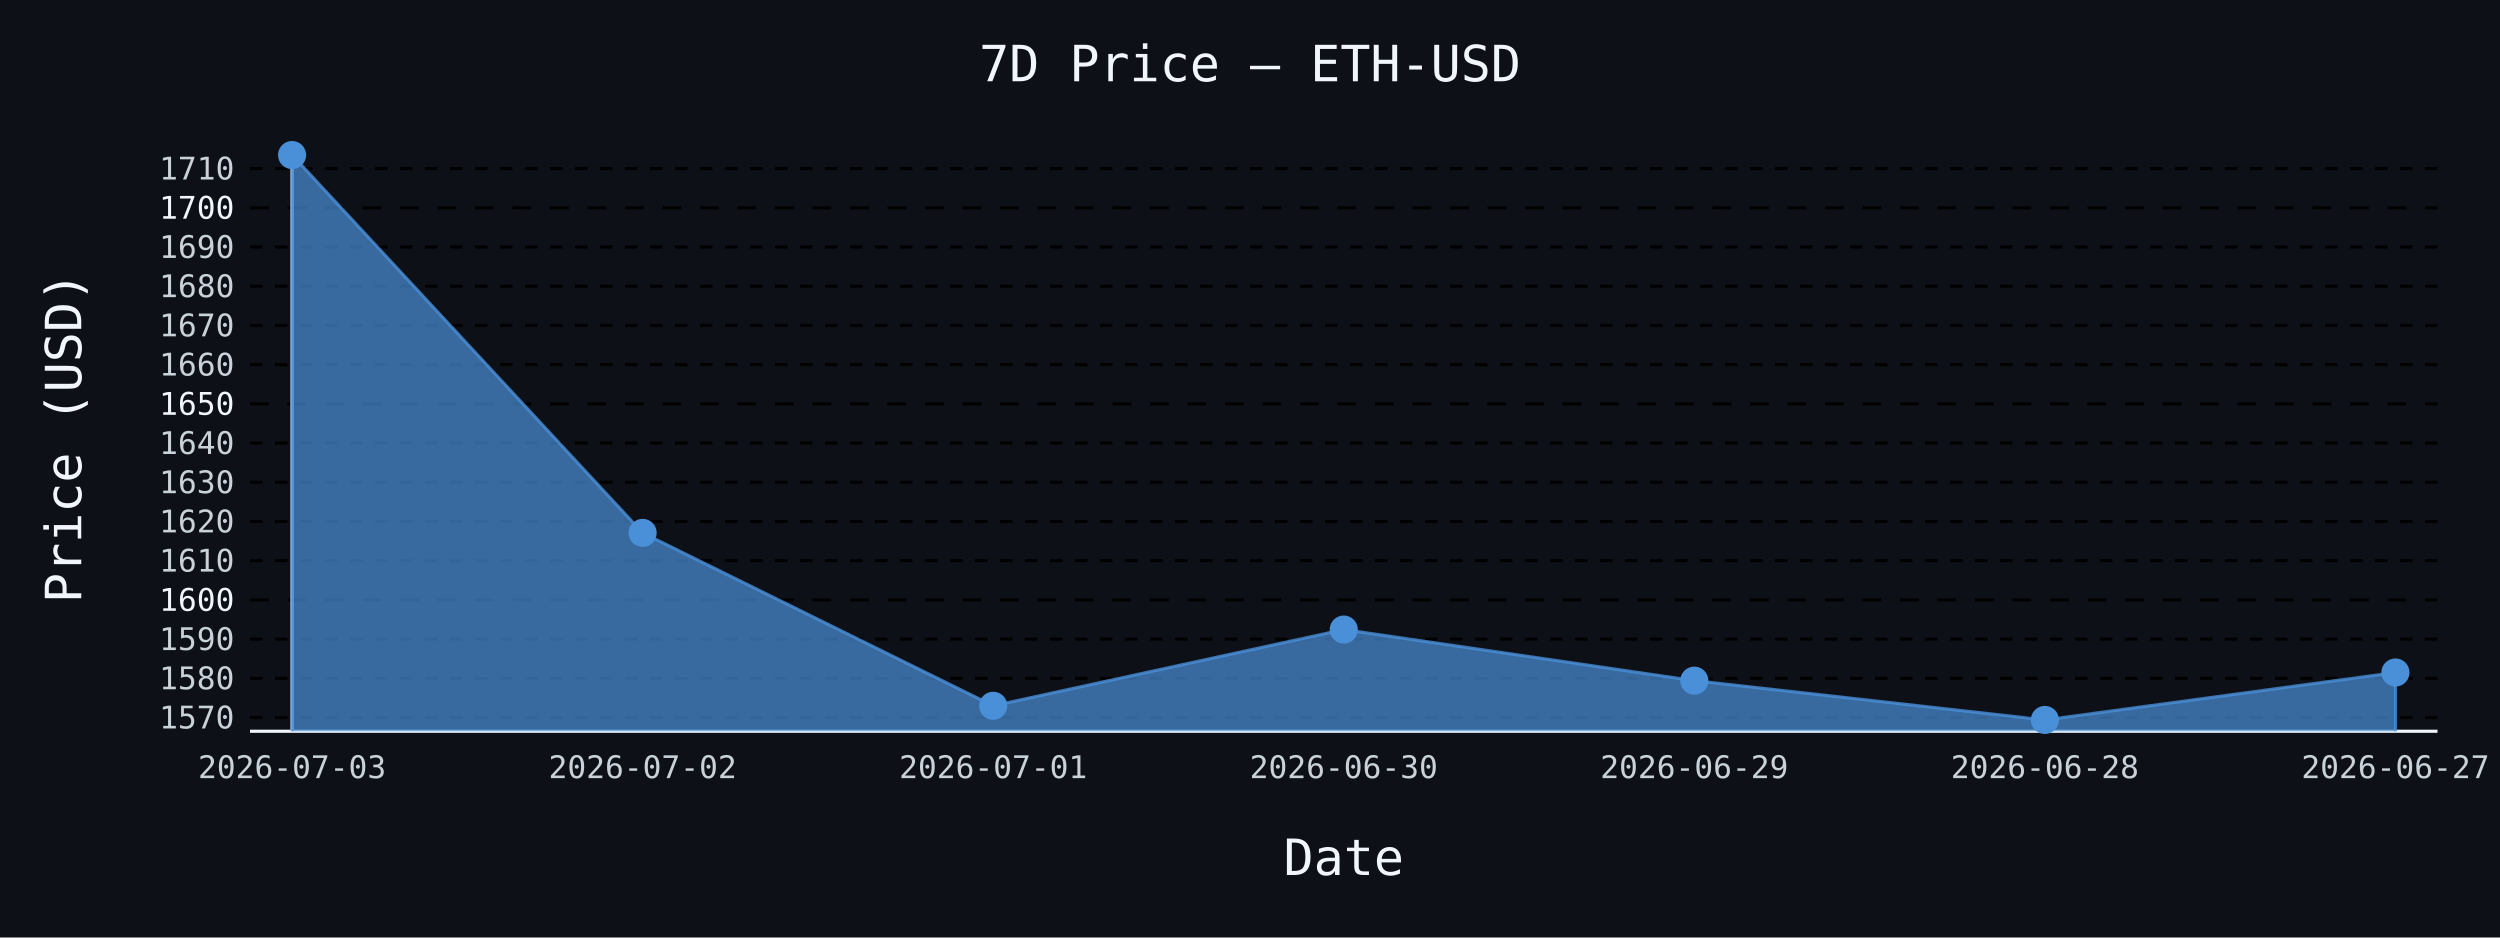
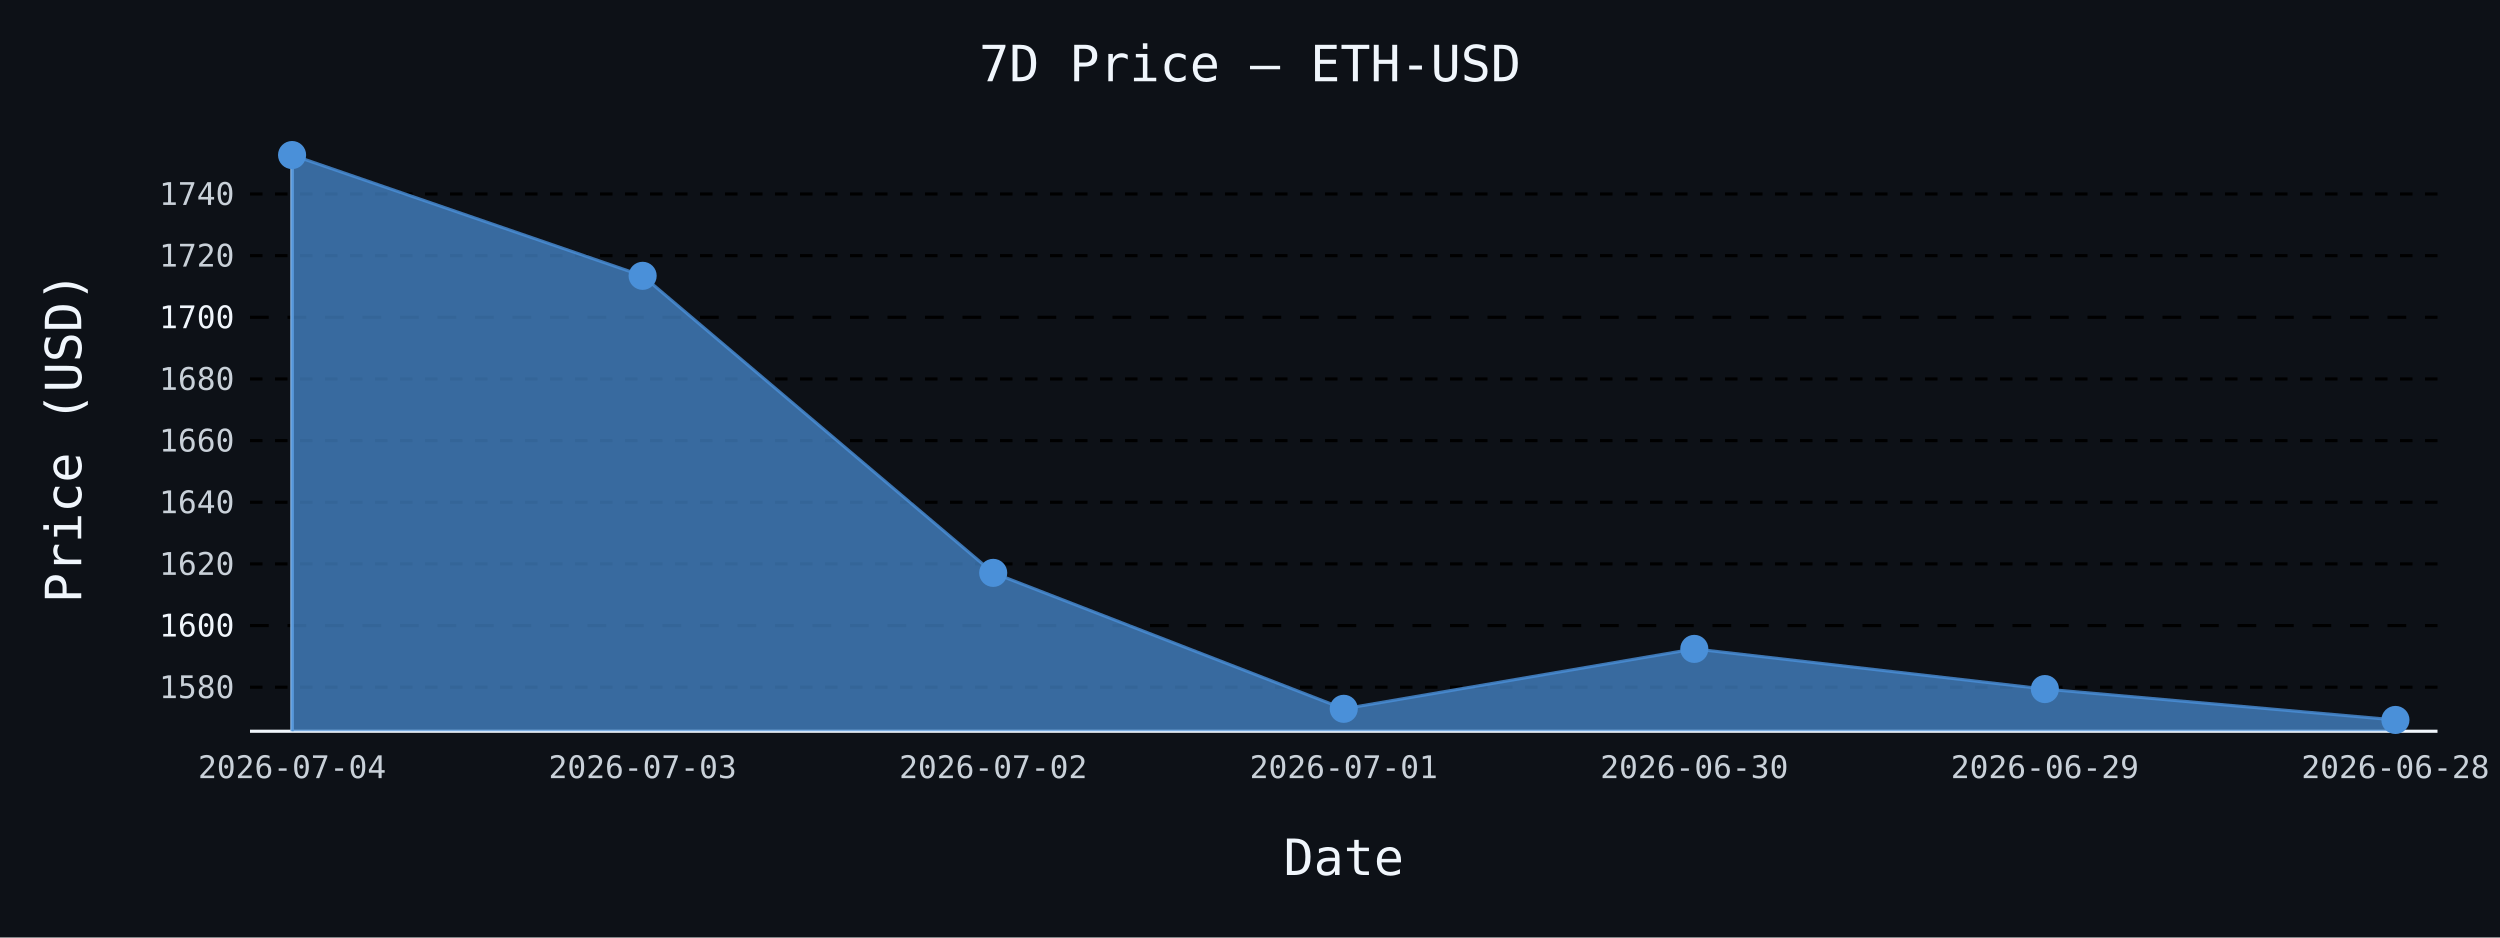
- <svg xmlns="http://www.w3.org/2000/svg" id="chart-ba4ad616-c636-4e5d-8e15-6e653b0e9497" class="pygal-chart" viewBox="0 0 800 300">
+ <svg xmlns="http://www.w3.org/2000/svg" id="chart-4e5fec74-2d51-4baf-a243-a58cc2c594df" class="pygal-chart" viewBox="0 0 800 300">
  <defs>
-     <style type="text/css">#chart-ba4ad616-c636-4e5d-8e15-6e653b0e9497{-webkit-user-select:none;-webkit-font-smoothing:antialiased;font-family:monospace}#chart-ba4ad616-c636-4e5d-8e15-6e653b0e9497 .title{font-family:monospace;font-size:16px}#chart-ba4ad616-c636-4e5d-8e15-6e653b0e9497 .legends .legend text{font-family:monospace;font-size:14px}#chart-ba4ad616-c636-4e5d-8e15-6e653b0e9497 .axis text{font-family:monospace;font-size:10px}#chart-ba4ad616-c636-4e5d-8e15-6e653b0e9497 .axis text.major{font-family:monospace;font-size:10px}#chart-ba4ad616-c636-4e5d-8e15-6e653b0e9497 .text-overlay text.value{font-family:monospace;font-size:16px}#chart-ba4ad616-c636-4e5d-8e15-6e653b0e9497 .text-overlay text.label{font-family:monospace;font-size:10px}#chart-ba4ad616-c636-4e5d-8e15-6e653b0e9497 .tooltip{font-family:monospace;font-size:14px}#chart-ba4ad616-c636-4e5d-8e15-6e653b0e9497 text.no_data{font-family:monospace;font-size:64px}
- #chart-ba4ad616-c636-4e5d-8e15-6e653b0e9497{background-color:#0d1117}#chart-ba4ad616-c636-4e5d-8e15-6e653b0e9497 path,#chart-ba4ad616-c636-4e5d-8e15-6e653b0e9497 line,#chart-ba4ad616-c636-4e5d-8e15-6e653b0e9497 rect,#chart-ba4ad616-c636-4e5d-8e15-6e653b0e9497 circle{-webkit-transition:150ms;-moz-transition:150ms;transition:150ms}#chart-ba4ad616-c636-4e5d-8e15-6e653b0e9497 .graph &gt; .background{fill:#0d1117}#chart-ba4ad616-c636-4e5d-8e15-6e653b0e9497 .plot &gt; .background{fill:#0d1117}#chart-ba4ad616-c636-4e5d-8e15-6e653b0e9497 .graph{fill:#c9d1d9}#chart-ba4ad616-c636-4e5d-8e15-6e653b0e9497 text.no_data{fill:#f0f6fc}#chart-ba4ad616-c636-4e5d-8e15-6e653b0e9497 .title{fill:#f0f6fc}#chart-ba4ad616-c636-4e5d-8e15-6e653b0e9497 .legends .legend text{fill:#c9d1d9}#chart-ba4ad616-c636-4e5d-8e15-6e653b0e9497 .legends .legend:hover text{fill:#f0f6fc}#chart-ba4ad616-c636-4e5d-8e15-6e653b0e9497 .axis .line{stroke:#f0f6fc}#chart-ba4ad616-c636-4e5d-8e15-6e653b0e9497 .axis .guide.line{stroke:#8b949e}#chart-ba4ad616-c636-4e5d-8e15-6e653b0e9497 .axis .major.line{stroke:#c9d1d9}#chart-ba4ad616-c636-4e5d-8e15-6e653b0e9497 .axis text.major{fill:#f0f6fc}#chart-ba4ad616-c636-4e5d-8e15-6e653b0e9497 .axis.y .guides:hover .guide.line,#chart-ba4ad616-c636-4e5d-8e15-6e653b0e9497 .line-graph .axis.x .guides:hover .guide.line,#chart-ba4ad616-c636-4e5d-8e15-6e653b0e9497 .stackedline-graph .axis.x .guides:hover .guide.line,#chart-ba4ad616-c636-4e5d-8e15-6e653b0e9497 .xy-graph .axis.x .guides:hover .guide.line{stroke:#f0f6fc}#chart-ba4ad616-c636-4e5d-8e15-6e653b0e9497 .axis .guides:hover text{fill:#f0f6fc}#chart-ba4ad616-c636-4e5d-8e15-6e653b0e9497 .reactive{fill-opacity:.7;stroke-opacity:.8;stroke-width:1}#chart-ba4ad616-c636-4e5d-8e15-6e653b0e9497 .ci{stroke:#c9d1d9}#chart-ba4ad616-c636-4e5d-8e15-6e653b0e9497 .reactive.active,#chart-ba4ad616-c636-4e5d-8e15-6e653b0e9497 .active .reactive{fill-opacity:.8;stroke-opacity:.9;stroke-width:4}#chart-ba4ad616-c636-4e5d-8e15-6e653b0e9497 .ci .reactive.active{stroke-width:1.5}#chart-ba4ad616-c636-4e5d-8e15-6e653b0e9497 .series text{fill:#f0f6fc}#chart-ba4ad616-c636-4e5d-8e15-6e653b0e9497 .tooltip rect{fill:#0d1117;stroke:#f0f6fc;-webkit-transition:opacity 150ms;-moz-transition:opacity 150ms;transition:opacity 150ms}#chart-ba4ad616-c636-4e5d-8e15-6e653b0e9497 .tooltip .label{fill:#c9d1d9}#chart-ba4ad616-c636-4e5d-8e15-6e653b0e9497 .tooltip .label{fill:#c9d1d9}#chart-ba4ad616-c636-4e5d-8e15-6e653b0e9497 .tooltip .legend{font-size:.8em;fill:#8b949e}#chart-ba4ad616-c636-4e5d-8e15-6e653b0e9497 .tooltip .x_label{font-size:.6em;fill:#f0f6fc}#chart-ba4ad616-c636-4e5d-8e15-6e653b0e9497 .tooltip .xlink{font-size:.5em;text-decoration:underline}#chart-ba4ad616-c636-4e5d-8e15-6e653b0e9497 .tooltip .value{font-size:1.5em}#chart-ba4ad616-c636-4e5d-8e15-6e653b0e9497 .bound{font-size:.5em}#chart-ba4ad616-c636-4e5d-8e15-6e653b0e9497 .max-value{font-size:.75em;fill:#8b949e}#chart-ba4ad616-c636-4e5d-8e15-6e653b0e9497 .map-element{fill:#0d1117;stroke:#8b949e !important}#chart-ba4ad616-c636-4e5d-8e15-6e653b0e9497 .map-element .reactive{fill-opacity:inherit;stroke-opacity:inherit}#chart-ba4ad616-c636-4e5d-8e15-6e653b0e9497 .color-0,#chart-ba4ad616-c636-4e5d-8e15-6e653b0e9497 .color-0 a:visited{stroke:#4a90d9;fill:#4a90d9}#chart-ba4ad616-c636-4e5d-8e15-6e653b0e9497 .text-overlay .color-0 text{fill:black}
- #chart-ba4ad616-c636-4e5d-8e15-6e653b0e9497 text.no_data{text-anchor:middle}#chart-ba4ad616-c636-4e5d-8e15-6e653b0e9497 .guide.line{fill:none}#chart-ba4ad616-c636-4e5d-8e15-6e653b0e9497 .centered{text-anchor:middle}#chart-ba4ad616-c636-4e5d-8e15-6e653b0e9497 .title{text-anchor:middle}#chart-ba4ad616-c636-4e5d-8e15-6e653b0e9497 .legends .legend text{fill-opacity:1}#chart-ba4ad616-c636-4e5d-8e15-6e653b0e9497 .axis.x text{text-anchor:middle}#chart-ba4ad616-c636-4e5d-8e15-6e653b0e9497 .axis.x:not(.web) text[transform]{text-anchor:start}#chart-ba4ad616-c636-4e5d-8e15-6e653b0e9497 .axis.x:not(.web) text[transform].backwards{text-anchor:end}#chart-ba4ad616-c636-4e5d-8e15-6e653b0e9497 .axis.y text{text-anchor:end}#chart-ba4ad616-c636-4e5d-8e15-6e653b0e9497 .axis.y text[transform].backwards{text-anchor:start}#chart-ba4ad616-c636-4e5d-8e15-6e653b0e9497 .axis.y2 text{text-anchor:start}#chart-ba4ad616-c636-4e5d-8e15-6e653b0e9497 .axis.y2 text[transform].backwards{text-anchor:end}#chart-ba4ad616-c636-4e5d-8e15-6e653b0e9497 .axis .guide.line{stroke-dasharray:4,4;stroke:black}#chart-ba4ad616-c636-4e5d-8e15-6e653b0e9497 .axis .major.guide.line{stroke-dasharray:6,6;stroke:black}#chart-ba4ad616-c636-4e5d-8e15-6e653b0e9497 .horizontal .axis.y .guide.line,#chart-ba4ad616-c636-4e5d-8e15-6e653b0e9497 .horizontal .axis.y2 .guide.line,#chart-ba4ad616-c636-4e5d-8e15-6e653b0e9497 .vertical .axis.x .guide.line{opacity:0}#chart-ba4ad616-c636-4e5d-8e15-6e653b0e9497 .horizontal .axis.always_show .guide.line,#chart-ba4ad616-c636-4e5d-8e15-6e653b0e9497 .vertical .axis.always_show .guide.line{opacity:1 !important}#chart-ba4ad616-c636-4e5d-8e15-6e653b0e9497 .axis.y .guides:hover .guide.line,#chart-ba4ad616-c636-4e5d-8e15-6e653b0e9497 .axis.y2 .guides:hover .guide.line,#chart-ba4ad616-c636-4e5d-8e15-6e653b0e9497 .axis.x .guides:hover .guide.line{opacity:1}#chart-ba4ad616-c636-4e5d-8e15-6e653b0e9497 .axis .guides:hover text{opacity:1}#chart-ba4ad616-c636-4e5d-8e15-6e653b0e9497 .nofill{fill:none}#chart-ba4ad616-c636-4e5d-8e15-6e653b0e9497 .subtle-fill{fill-opacity:.2}#chart-ba4ad616-c636-4e5d-8e15-6e653b0e9497 .dot{stroke-width:1px;fill-opacity:1;stroke-opacity:1}#chart-ba4ad616-c636-4e5d-8e15-6e653b0e9497 .dot.active{stroke-width:5px}#chart-ba4ad616-c636-4e5d-8e15-6e653b0e9497 .dot.negative{fill:transparent}#chart-ba4ad616-c636-4e5d-8e15-6e653b0e9497 text,#chart-ba4ad616-c636-4e5d-8e15-6e653b0e9497 tspan{stroke:none !important}#chart-ba4ad616-c636-4e5d-8e15-6e653b0e9497 .series text.active{opacity:1}#chart-ba4ad616-c636-4e5d-8e15-6e653b0e9497 .tooltip rect{fill-opacity:.95;stroke-width:.5}#chart-ba4ad616-c636-4e5d-8e15-6e653b0e9497 .tooltip text{fill-opacity:1}#chart-ba4ad616-c636-4e5d-8e15-6e653b0e9497 .showable{visibility:hidden}#chart-ba4ad616-c636-4e5d-8e15-6e653b0e9497 .showable.shown{visibility:visible}#chart-ba4ad616-c636-4e5d-8e15-6e653b0e9497 .gauge-background{fill:rgba(229,229,229,1);stroke:none}#chart-ba4ad616-c636-4e5d-8e15-6e653b0e9497 .bg-lines{stroke:#0d1117;stroke-width:2px}</style>
+     <style type="text/css">#chart-4e5fec74-2d51-4baf-a243-a58cc2c594df{-webkit-user-select:none;-webkit-font-smoothing:antialiased;font-family:monospace}#chart-4e5fec74-2d51-4baf-a243-a58cc2c594df .title{font-family:monospace;font-size:16px}#chart-4e5fec74-2d51-4baf-a243-a58cc2c594df .legends .legend text{font-family:monospace;font-size:14px}#chart-4e5fec74-2d51-4baf-a243-a58cc2c594df .axis text{font-family:monospace;font-size:10px}#chart-4e5fec74-2d51-4baf-a243-a58cc2c594df .axis text.major{font-family:monospace;font-size:10px}#chart-4e5fec74-2d51-4baf-a243-a58cc2c594df .text-overlay text.value{font-family:monospace;font-size:16px}#chart-4e5fec74-2d51-4baf-a243-a58cc2c594df .text-overlay text.label{font-family:monospace;font-size:10px}#chart-4e5fec74-2d51-4baf-a243-a58cc2c594df .tooltip{font-family:monospace;font-size:14px}#chart-4e5fec74-2d51-4baf-a243-a58cc2c594df text.no_data{font-family:monospace;font-size:64px}
+ #chart-4e5fec74-2d51-4baf-a243-a58cc2c594df{background-color:#0d1117}#chart-4e5fec74-2d51-4baf-a243-a58cc2c594df path,#chart-4e5fec74-2d51-4baf-a243-a58cc2c594df line,#chart-4e5fec74-2d51-4baf-a243-a58cc2c594df rect,#chart-4e5fec74-2d51-4baf-a243-a58cc2c594df circle{-webkit-transition:150ms;-moz-transition:150ms;transition:150ms}#chart-4e5fec74-2d51-4baf-a243-a58cc2c594df .graph &gt; .background{fill:#0d1117}#chart-4e5fec74-2d51-4baf-a243-a58cc2c594df .plot &gt; .background{fill:#0d1117}#chart-4e5fec74-2d51-4baf-a243-a58cc2c594df .graph{fill:#c9d1d9}#chart-4e5fec74-2d51-4baf-a243-a58cc2c594df text.no_data{fill:#f0f6fc}#chart-4e5fec74-2d51-4baf-a243-a58cc2c594df .title{fill:#f0f6fc}#chart-4e5fec74-2d51-4baf-a243-a58cc2c594df .legends .legend text{fill:#c9d1d9}#chart-4e5fec74-2d51-4baf-a243-a58cc2c594df .legends .legend:hover text{fill:#f0f6fc}#chart-4e5fec74-2d51-4baf-a243-a58cc2c594df .axis .line{stroke:#f0f6fc}#chart-4e5fec74-2d51-4baf-a243-a58cc2c594df .axis .guide.line{stroke:#8b949e}#chart-4e5fec74-2d51-4baf-a243-a58cc2c594df .axis .major.line{stroke:#c9d1d9}#chart-4e5fec74-2d51-4baf-a243-a58cc2c594df .axis text.major{fill:#f0f6fc}#chart-4e5fec74-2d51-4baf-a243-a58cc2c594df .axis.y .guides:hover .guide.line,#chart-4e5fec74-2d51-4baf-a243-a58cc2c594df .line-graph .axis.x .guides:hover .guide.line,#chart-4e5fec74-2d51-4baf-a243-a58cc2c594df .stackedline-graph .axis.x .guides:hover .guide.line,#chart-4e5fec74-2d51-4baf-a243-a58cc2c594df .xy-graph .axis.x .guides:hover .guide.line{stroke:#f0f6fc}#chart-4e5fec74-2d51-4baf-a243-a58cc2c594df .axis .guides:hover text{fill:#f0f6fc}#chart-4e5fec74-2d51-4baf-a243-a58cc2c594df .reactive{fill-opacity:.7;stroke-opacity:.8;stroke-width:1}#chart-4e5fec74-2d51-4baf-a243-a58cc2c594df .ci{stroke:#c9d1d9}#chart-4e5fec74-2d51-4baf-a243-a58cc2c594df .reactive.active,#chart-4e5fec74-2d51-4baf-a243-a58cc2c594df .active .reactive{fill-opacity:.8;stroke-opacity:.9;stroke-width:4}#chart-4e5fec74-2d51-4baf-a243-a58cc2c594df .ci .reactive.active{stroke-width:1.5}#chart-4e5fec74-2d51-4baf-a243-a58cc2c594df .series text{fill:#f0f6fc}#chart-4e5fec74-2d51-4baf-a243-a58cc2c594df .tooltip rect{fill:#0d1117;stroke:#f0f6fc;-webkit-transition:opacity 150ms;-moz-transition:opacity 150ms;transition:opacity 150ms}#chart-4e5fec74-2d51-4baf-a243-a58cc2c594df .tooltip .label{fill:#c9d1d9}#chart-4e5fec74-2d51-4baf-a243-a58cc2c594df .tooltip .label{fill:#c9d1d9}#chart-4e5fec74-2d51-4baf-a243-a58cc2c594df .tooltip .legend{font-size:.8em;fill:#8b949e}#chart-4e5fec74-2d51-4baf-a243-a58cc2c594df .tooltip .x_label{font-size:.6em;fill:#f0f6fc}#chart-4e5fec74-2d51-4baf-a243-a58cc2c594df .tooltip .xlink{font-size:.5em;text-decoration:underline}#chart-4e5fec74-2d51-4baf-a243-a58cc2c594df .tooltip .value{font-size:1.5em}#chart-4e5fec74-2d51-4baf-a243-a58cc2c594df .bound{font-size:.5em}#chart-4e5fec74-2d51-4baf-a243-a58cc2c594df .max-value{font-size:.75em;fill:#8b949e}#chart-4e5fec74-2d51-4baf-a243-a58cc2c594df .map-element{fill:#0d1117;stroke:#8b949e !important}#chart-4e5fec74-2d51-4baf-a243-a58cc2c594df .map-element .reactive{fill-opacity:inherit;stroke-opacity:inherit}#chart-4e5fec74-2d51-4baf-a243-a58cc2c594df .color-0,#chart-4e5fec74-2d51-4baf-a243-a58cc2c594df .color-0 a:visited{stroke:#4a90d9;fill:#4a90d9}#chart-4e5fec74-2d51-4baf-a243-a58cc2c594df .text-overlay .color-0 text{fill:black}
+ #chart-4e5fec74-2d51-4baf-a243-a58cc2c594df text.no_data{text-anchor:middle}#chart-4e5fec74-2d51-4baf-a243-a58cc2c594df .guide.line{fill:none}#chart-4e5fec74-2d51-4baf-a243-a58cc2c594df .centered{text-anchor:middle}#chart-4e5fec74-2d51-4baf-a243-a58cc2c594df .title{text-anchor:middle}#chart-4e5fec74-2d51-4baf-a243-a58cc2c594df .legends .legend text{fill-opacity:1}#chart-4e5fec74-2d51-4baf-a243-a58cc2c594df .axis.x text{text-anchor:middle}#chart-4e5fec74-2d51-4baf-a243-a58cc2c594df .axis.x:not(.web) text[transform]{text-anchor:start}#chart-4e5fec74-2d51-4baf-a243-a58cc2c594df .axis.x:not(.web) text[transform].backwards{text-anchor:end}#chart-4e5fec74-2d51-4baf-a243-a58cc2c594df .axis.y text{text-anchor:end}#chart-4e5fec74-2d51-4baf-a243-a58cc2c594df .axis.y text[transform].backwards{text-anchor:start}#chart-4e5fec74-2d51-4baf-a243-a58cc2c594df .axis.y2 text{text-anchor:start}#chart-4e5fec74-2d51-4baf-a243-a58cc2c594df .axis.y2 text[transform].backwards{text-anchor:end}#chart-4e5fec74-2d51-4baf-a243-a58cc2c594df .axis .guide.line{stroke-dasharray:4,4;stroke:black}#chart-4e5fec74-2d51-4baf-a243-a58cc2c594df .axis .major.guide.line{stroke-dasharray:6,6;stroke:black}#chart-4e5fec74-2d51-4baf-a243-a58cc2c594df .horizontal .axis.y .guide.line,#chart-4e5fec74-2d51-4baf-a243-a58cc2c594df .horizontal .axis.y2 .guide.line,#chart-4e5fec74-2d51-4baf-a243-a58cc2c594df .vertical .axis.x .guide.line{opacity:0}#chart-4e5fec74-2d51-4baf-a243-a58cc2c594df .horizontal .axis.always_show .guide.line,#chart-4e5fec74-2d51-4baf-a243-a58cc2c594df .vertical .axis.always_show .guide.line{opacity:1 !important}#chart-4e5fec74-2d51-4baf-a243-a58cc2c594df .axis.y .guides:hover .guide.line,#chart-4e5fec74-2d51-4baf-a243-a58cc2c594df .axis.y2 .guides:hover .guide.line,#chart-4e5fec74-2d51-4baf-a243-a58cc2c594df .axis.x .guides:hover .guide.line{opacity:1}#chart-4e5fec74-2d51-4baf-a243-a58cc2c594df .axis .guides:hover text{opacity:1}#chart-4e5fec74-2d51-4baf-a243-a58cc2c594df .nofill{fill:none}#chart-4e5fec74-2d51-4baf-a243-a58cc2c594df .subtle-fill{fill-opacity:.2}#chart-4e5fec74-2d51-4baf-a243-a58cc2c594df .dot{stroke-width:1px;fill-opacity:1;stroke-opacity:1}#chart-4e5fec74-2d51-4baf-a243-a58cc2c594df .dot.active{stroke-width:5px}#chart-4e5fec74-2d51-4baf-a243-a58cc2c594df .dot.negative{fill:transparent}#chart-4e5fec74-2d51-4baf-a243-a58cc2c594df text,#chart-4e5fec74-2d51-4baf-a243-a58cc2c594df tspan{stroke:none !important}#chart-4e5fec74-2d51-4baf-a243-a58cc2c594df .series text.active{opacity:1}#chart-4e5fec74-2d51-4baf-a243-a58cc2c594df .tooltip rect{fill-opacity:.95;stroke-width:.5}#chart-4e5fec74-2d51-4baf-a243-a58cc2c594df .tooltip text{fill-opacity:1}#chart-4e5fec74-2d51-4baf-a243-a58cc2c594df .showable{visibility:hidden}#chart-4e5fec74-2d51-4baf-a243-a58cc2c594df .showable.shown{visibility:visible}#chart-4e5fec74-2d51-4baf-a243-a58cc2c594df .gauge-background{fill:rgba(229,229,229,1);stroke:none}#chart-4e5fec74-2d51-4baf-a243-a58cc2c594df .bg-lines{stroke:#0d1117;stroke-width:2px}</style>
  </defs>
  <g class="graph line-graph vertical">
    <rect x="0" y="0" width="800" height="300" class="background" />
    <g transform="translate(80, 46)" class="plot">
      <rect x="0" y="0" width="700.0" height="188" class="background" />
      <g class="axis y always_show">
        <path d="M0 188 h700" class="line" />
        <g class="guides">
-           <path d="M0 183.607 h700" class="guide line" />
-           <text x="-5" y="187.107" class="">1570</text>
+           <path d="M0 173.908 h700" class="guide line" />
+           <text x="-5" y="177.408" class="">1580</text>
        </g>
        <g class="guides">
-           <path d="M0 171.059 h700" class="guide line" />
-           <text x="-5" y="174.559" class="">1580</text>
+           <path d="M0 154.179 h700" class="major guide line" />
+           <text x="-5" y="157.679" class="major">1600</text>
        </g>
        <g class="guides">
-           <path d="M0 158.512 h700" class="guide line" />
-           <text x="-5" y="162.012" class="">1590</text>
+           <path d="M0 134.45 h700" class="guide line" />
+           <text x="-5" y="137.95" class="">1620</text>
        </g>
        <g class="guides">
-           <path d="M0 145.965 h700" class="major guide line" />
-           <text x="-5" y="149.465" class="major">1600</text>
+           <path d="M0 114.721 h700" class="guide line" />
+           <text x="-5" y="118.221" class="">1640</text>
        </g>
        <g class="guides">
-           <path d="M0 133.417 h700" class="guide line" />
-           <text x="-5" y="136.917" class="">1610</text>
+           <path d="M0 94.991 h700" class="guide line" />
+           <text x="-5" y="98.491" class="">1660</text>
        </g>
        <g class="guides">
-           <path d="M0 120.87 h700" class="guide line" />
-           <text x="-5" y="124.37" class="">1620</text>
+           <path d="M0 75.262 h700" class="guide line" />
+           <text x="-5" y="78.762" class="">1680</text>
        </g>
        <g class="guides">
-           <path d="M0 108.323 h700" class="guide line" />
-           <text x="-5" y="111.823" class="">1630</text>
+           <path d="M0 55.533 h700" class="major guide line" />
+           <text x="-5" y="59.033" class="major">1700</text>
        </g>
        <g class="guides">
-           <path d="M0 95.775 h700" class="guide line" />
-           <text x="-5" y="99.275" class="">1640</text>
+           <path d="M0 35.804 h700" class="guide line" />
+           <text x="-5" y="39.304" class="">1720</text>
        </g>
        <g class="guides">
-           <path d="M0 83.228 h700" class="major guide line" />
-           <text x="-5" y="86.728" class="major">1650</text>
-         </g>
-         <g class="guides">
-           <path d="M0 70.681 h700" class="guide line" />
-           <text x="-5" y="74.181" class="">1660</text>
-         </g>
-         <g class="guides">
-           <path d="M0 58.133 h700" class="guide line" />
-           <text x="-5" y="61.633" class="">1670</text>
-         </g>
-         <g class="guides">
-           <path d="M0 45.586 h700" class="guide line" />
-           <text x="-5" y="49.086" class="">1680</text>
-         </g>
-         <g class="guides">
-           <path d="M0 33.039 h700" class="guide line" />
-           <text x="-5" y="36.539" class="">1690</text>
-         </g>
-         <g class="guides">
-           <path d="M0 20.492 h700" class="major guide line" />
-           <text x="-5" y="23.992" class="major">1700</text>
-         </g>
-         <g class="guides">
-           <path d="M0 7.944 h700" class="guide line" />
-           <text x="-5" y="11.444" class="">1710</text>
+           <path d="M0 16.074 h700" class="guide line" />
+           <text x="-5" y="19.574" class="">1740</text>
        </g>
      </g>
      <g class="axis x">
        <g class="guides">
          <path d="M13.462 0 v188" class="line" />
-           <text x="13.462" y="203.0" class="">2026-07-03</text>
+           <text x="13.462" y="203.0" class="">2026-07-04</text>
        </g>
        <g class="guides">
          <path d="M125.641 0 v188" class="guide line" />
-           <text x="125.641" y="203.0" class="">2026-07-02</text>
+           <text x="125.641" y="203.0" class="">2026-07-03</text>
        </g>
        <g class="guides">
          <path d="M237.821 0 v188" class="guide line" />
-           <text x="237.821" y="203.0" class="">2026-07-01</text>
+           <text x="237.821" y="203.0" class="">2026-07-02</text>
        </g>
        <g class="guides">
          <path d="M350 0 v188" class="guide line" />
-           <text x="350.0" y="203.0" class="">2026-06-30</text>
+           <text x="350.0" y="203.0" class="">2026-07-01</text>
        </g>
        <g class="guides">
          <path d="M462.179 0 v188" class="guide line" />
-           <text x="462.179" y="203.0" class="">2026-06-29</text>
+           <text x="462.179" y="203.0" class="">2026-06-30</text>
        </g>
        <g class="guides">
          <path d="M574.359 0 v188" class="guide line" />
-           <text x="574.359" y="203.0" class="">2026-06-28</text>
+           <text x="574.359" y="203.0" class="">2026-06-29</text>
        </g>
        <g class="guides">
          <path d="M686.538 0 v188" class="guide line" />
-           <text x="686.538" y="203.0" class="">2026-06-27</text>
+           <text x="686.538" y="203.0" class="">2026-06-28</text>
        </g>
      </g>
      <g class="series serie-0 color-0">
-         <path d="M13.462 188 L13.462 3.615 125.641 124.521 237.821 179.855 350 155.463 462.179 171.812 574.359 184.385 686.538 169.202 686.538 188" class="line reactive" />
+         <path d="M13.462 188 L13.462 3.615 125.641 42.265 237.821 137.32 350 180.823 462.179 161.647 574.359 174.5 686.538 184.385 686.538 188" class="line reactive" />
      </g>
    </g>
    <g class="titles">
      <text x="400.0" y="26" class="title plot_title">7D Price — ETH-USD</text>
      <text x="430.0" y="280" class="title">Date</text>
      <text x="0" y="166.0" class="title" transform="rotate(-90 0 140)">Price (USD)</text>
    </g>
    <g transform="translate(80, 46)" class="plot overlay">
      <g class="series serie-0 color-0">
        <g class="dots">
          <circle cx="13.462" cy="3.615" r="4" class="dot reactive tooltip-trigger" />
        </g>
        <g class="dots">
-           <circle cx="125.641" cy="124.521" r="4" class="dot reactive tooltip-trigger" />
+           <circle cx="125.641" cy="42.265" r="4" class="dot reactive tooltip-trigger" />
        </g>
        <g class="dots">
-           <circle cx="237.821" cy="179.855" r="4" class="dot reactive tooltip-trigger" />
+           <circle cx="237.821" cy="137.32" r="4" class="dot reactive tooltip-trigger" />
        </g>
        <g class="dots">
-           <circle cx="350.0" cy="155.463" r="4" class="dot reactive tooltip-trigger" />
+           <circle cx="350.0" cy="180.823" r="4" class="dot reactive tooltip-trigger" />
        </g>
        <g class="dots">
-           <circle cx="462.179" cy="171.812" r="4" class="dot reactive tooltip-trigger" />
+           <circle cx="462.179" cy="161.647" r="4" class="dot reactive tooltip-trigger" />
        </g>
        <g class="dots">
-           <circle cx="574.359" cy="184.385" r="4" class="dot reactive tooltip-trigger" />
+           <circle cx="574.359" cy="174.5" r="4" class="dot reactive tooltip-trigger" />
        </g>
        <g class="dots">
-           <circle cx="686.538" cy="169.202" r="4" class="dot reactive tooltip-trigger" />
+           <circle cx="686.538" cy="184.385" r="4" class="dot reactive tooltip-trigger" />
        </g>
      </g>
    </g>
    <g transform="translate(80, 46)" class="plot text-overlay">
      <g class="series serie-0 color-0" />
    </g>
    <g transform="translate(80, 46)" class="plot tooltip-overlay">
      <g transform="translate(0 0)" style="opacity: 0" class="tooltip">
        <rect rx="0" ry="0" width="0" height="0" class="tooltip-box" />
        <g class="text" />
      </g>
    </g>
  </g>
</svg>
